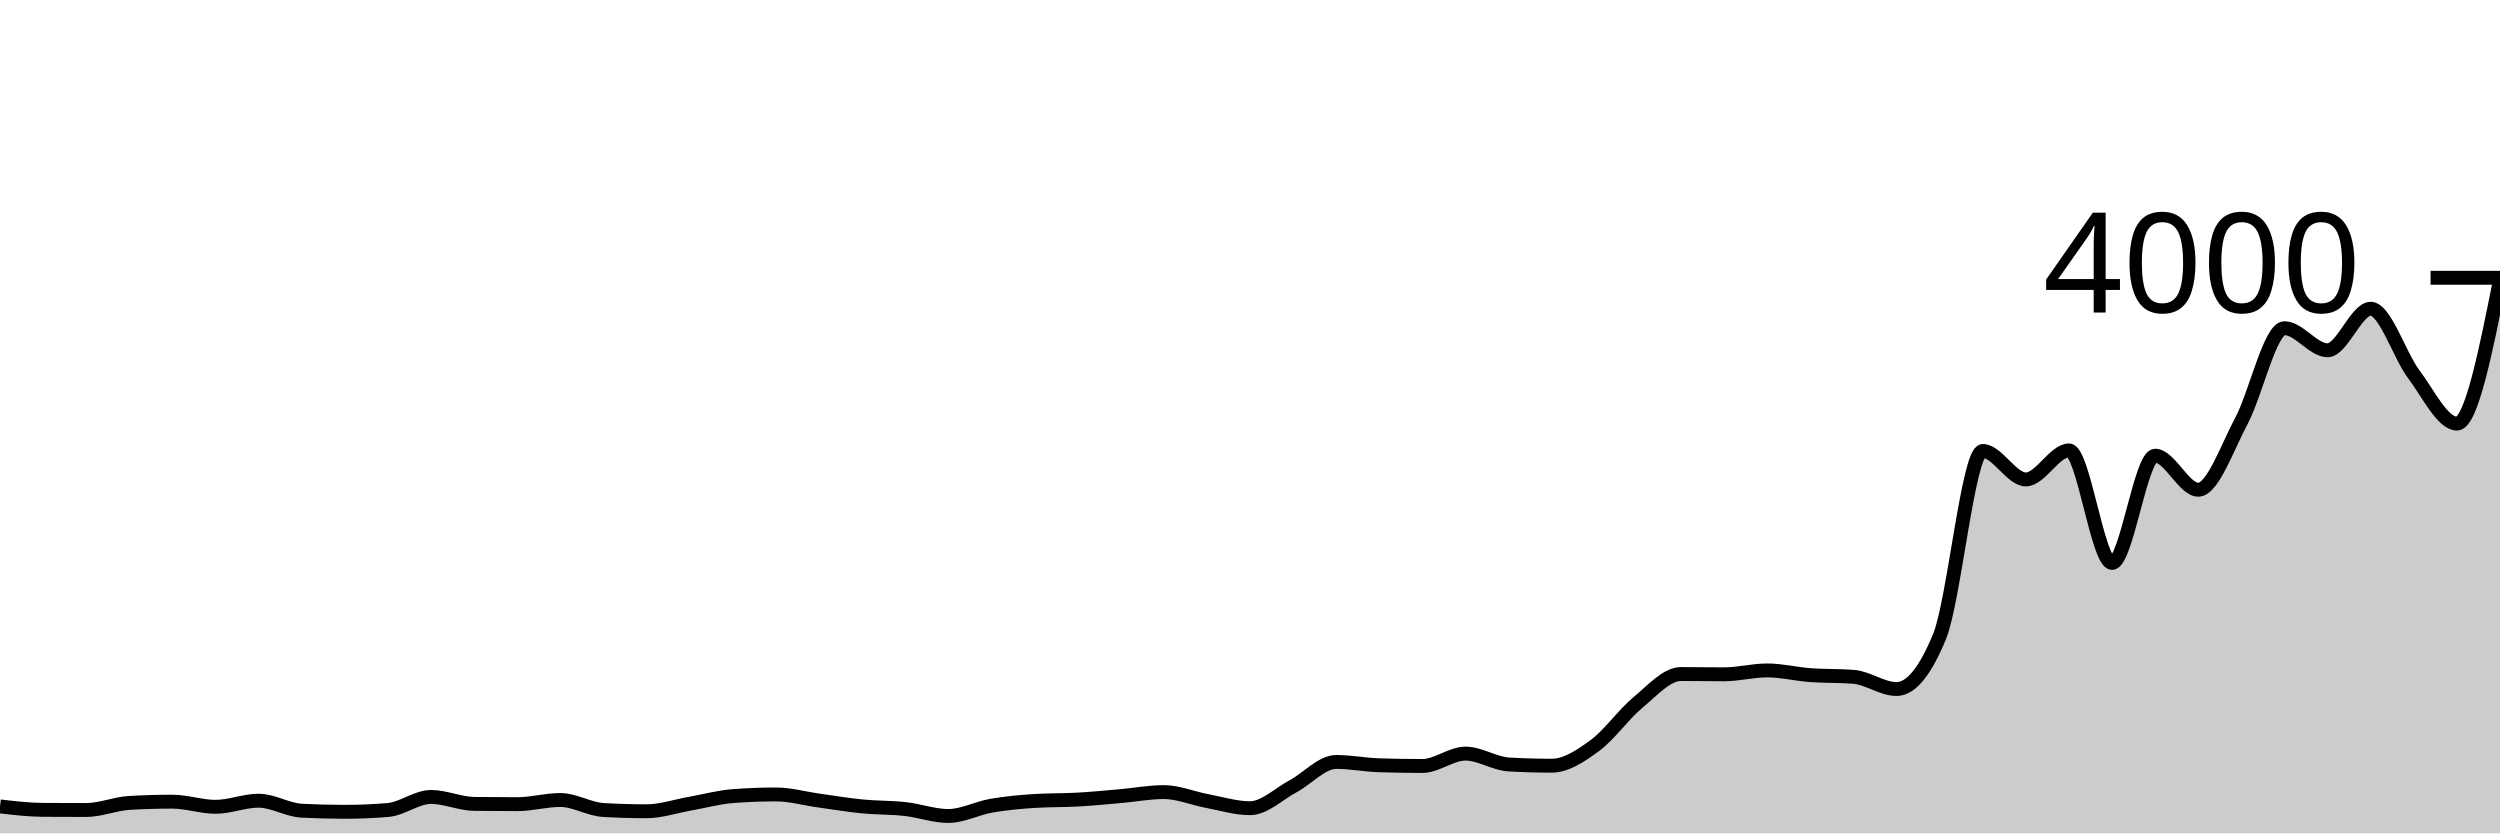
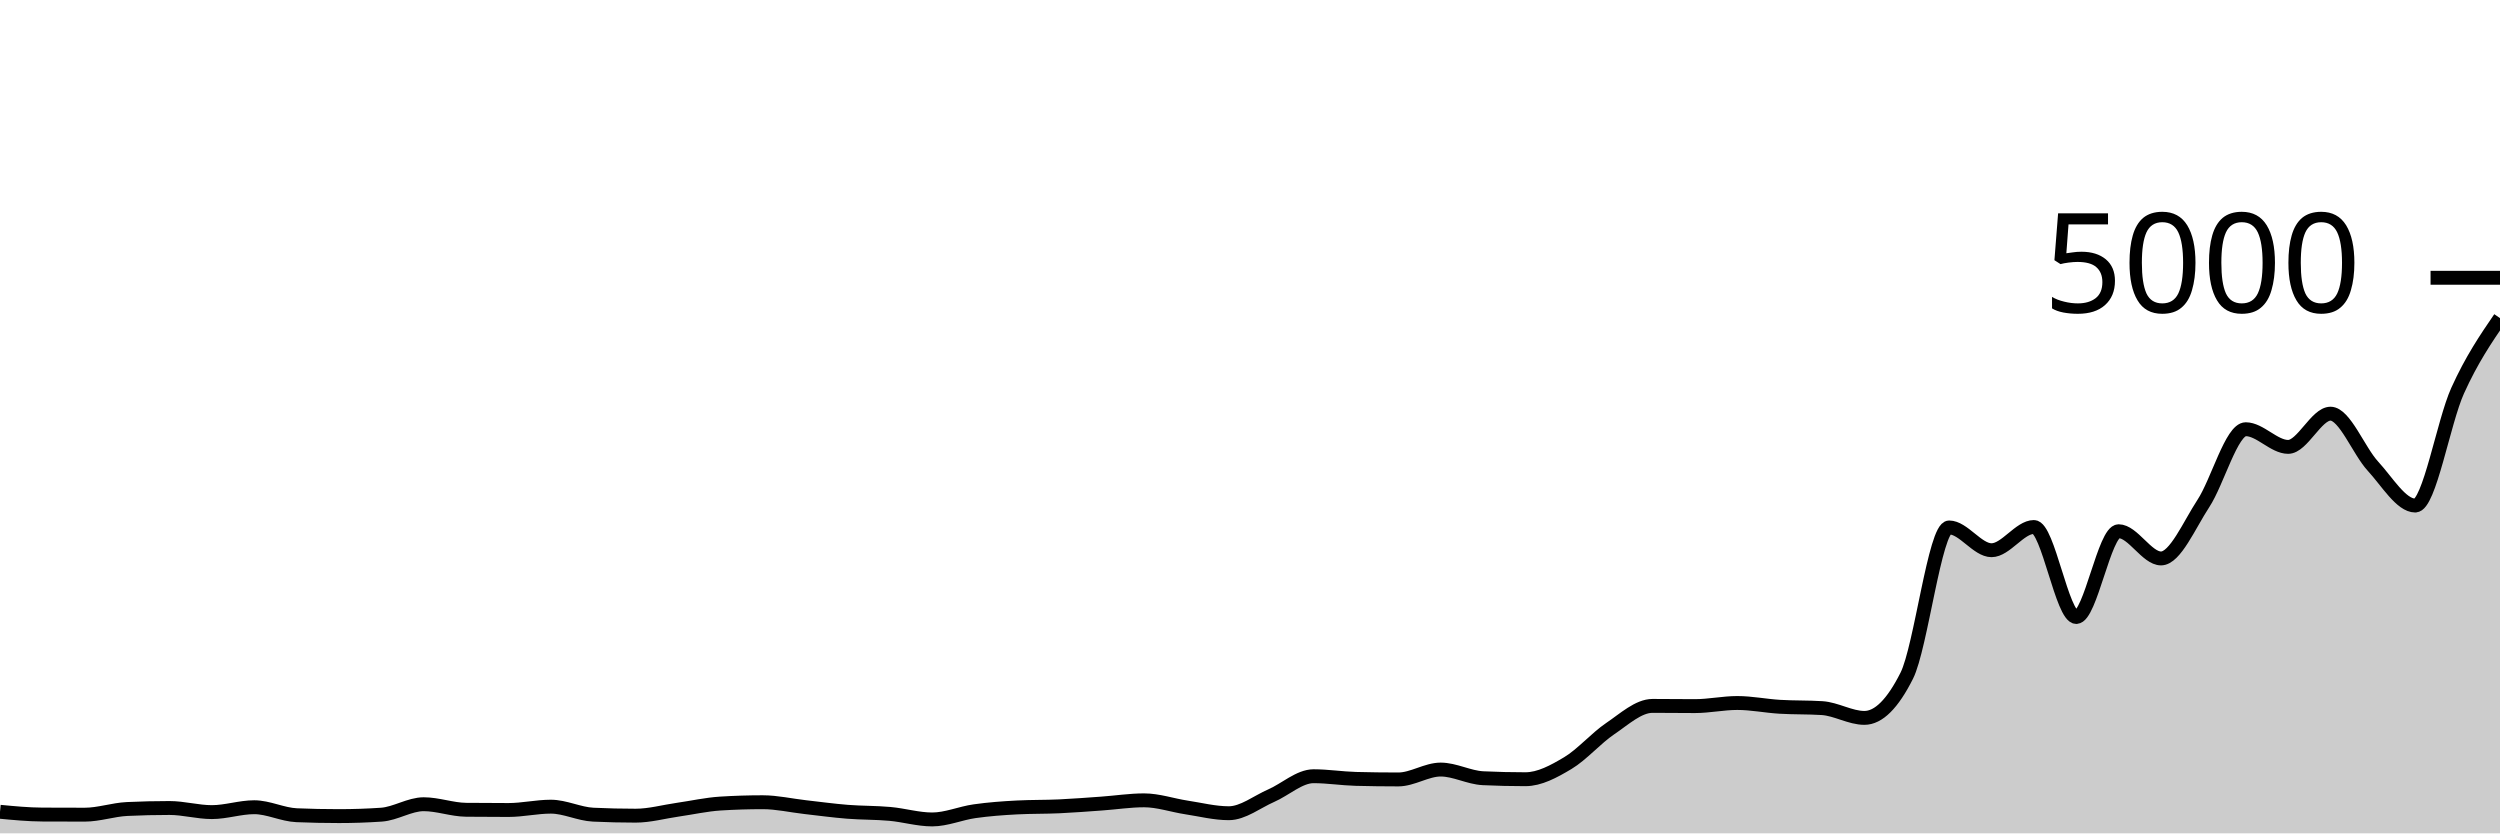
<svg xmlns="http://www.w3.org/2000/svg" viewBox="0 0 180 60">
  <g transform="translate(0,20)">
-     <path class="area" fill="rgba(0, 0, 0, 0.2)" d="M0,38.06C1.034,38.182,2.069,38.303,3.103,38.31C4.138,38.317,5.172,38.32,6.207,38.32C7.241,38.32,8.276,37.87,9.31,37.81C10.345,37.75,11.379,37.72,12.414,37.72C13.448,37.72,14.483,38.09,15.517,38.09C16.552,38.09,17.586,37.65,18.621,37.65C19.655,37.65,20.69,38.317,21.724,38.37C22.759,38.423,23.793,38.45,24.828,38.45C25.862,38.45,26.897,38.407,27.931,38.32C28.966,38.233,30,37.38,31.034,37.38C32.069,37.38,33.103,37.867,34.138,37.88C35.172,37.893,36.207,37.9,37.241,37.9C38.276,37.9,39.31,37.6,40.345,37.6C41.379,37.6,42.414,38.26,43.448,38.32C44.483,38.38,45.517,38.41,46.552,38.41C47.586,38.41,48.621,38.052,49.655,37.87C50.69,37.688,51.724,37.4,52.759,37.32C53.793,37.24,54.828,37.2,55.862,37.2C56.897,37.2,57.931,37.497,58.966,37.64C60,37.783,61.034,37.958,62.069,38.06C63.103,38.162,64.138,38.135,65.172,38.25C66.207,38.365,67.241,38.75,68.276,38.75C69.31,38.75,70.345,38.19,71.379,38.01C72.414,37.83,73.448,37.737,74.483,37.67C75.517,37.603,76.552,37.628,77.586,37.57C78.621,37.512,79.655,37.41,80.69,37.32C81.724,37.23,82.759,37.03,83.793,37.03C84.828,37.03,85.862,37.477,86.897,37.67C87.931,37.863,88.966,38.19,90,38.19C91.034,38.19,92.069,37.165,93.103,36.61C94.138,36.055,95.172,34.86,96.207,34.86C97.241,34.86,98.276,35.067,99.31,35.1C100.345,35.133,101.379,35.15,102.414,35.15C103.448,35.15,104.483,34.26,105.517,34.26C106.552,34.26,107.586,34.98,108.621,35.04C109.655,35.1,110.69,35.13,111.724,35.13C112.759,35.13,113.793,34.438,114.828,33.68C115.862,32.922,116.897,31.438,117.931,30.58C118.966,29.722,120,28.53,121.034,28.53C122.069,28.53,123.103,28.55,124.138,28.55C125.172,28.55,126.207,28.27,127.241,28.27C128.276,28.27,129.31,28.533,130.345,28.61C131.379,28.687,132.414,28.65,133.448,28.73C134.483,28.81,135.517,29.61,136.552,29.61C137.586,29.61,138.621,28.343,139.655,25.81C140.69,23.277,141.724,12.47,142.759,12.47C143.793,12.47,144.828,14.52,145.862,14.52C146.897,14.52,147.931,12.43,148.966,12.43C150,12.43,151.034,20.53,152.069,20.53C153.103,20.53,154.138,12.81,155.172,12.81C156.207,12.81,157.241,15.26,158.276,15.26C159.31,15.26,160.345,12.248,161.379,10.31C162.414,8.372,163.448,3.63,164.483,3.63C165.517,3.63,166.552,5.22,167.586,5.22C168.621,5.22,169.655,2.23,170.69,2.23C171.724,2.23,172.759,5.572,173.793,6.95C174.828,8.328,175.862,10.5,176.897,10.5C177.931,10.5,178.966,5.33,180,0.16L180,40C178.966,40,177.931,40,176.897,40C175.862,40,174.828,40,173.793,40C172.759,40,171.724,40,170.69,40C169.655,40,168.621,40,167.586,40C166.552,40,165.517,40,164.483,40C163.448,40,162.414,40,161.379,40C160.345,40,159.31,40,158.276,40C157.241,40,156.207,40,155.172,40C154.138,40,153.103,40,152.069,40C151.034,40,150,40,148.966,40C147.931,40,146.897,40,145.862,40C144.828,40,143.793,40,142.759,40C141.724,40,140.69,40,139.655,40C138.621,40,137.586,40,136.552,40C135.517,40,134.483,40,133.448,40C132.414,40,131.379,40,130.345,40C129.31,40,128.276,40,127.241,40C126.207,40,125.172,40,124.138,40C123.103,40,122.069,40,121.034,40C120,40,118.966,40,117.931,40C116.897,40,115.862,40,114.828,40C113.793,40,112.759,40,111.724,40C110.69,40,109.655,40,108.621,40C107.586,40,106.552,40,105.517,40C104.483,40,103.448,40,102.414,40C101.379,40,100.345,40,99.31,40C98.276,40,97.241,40,96.207,40C95.172,40,94.138,40,93.103,40C92.069,40,91.034,40,90,40C88.966,40,87.931,40,86.897,40C85.862,40,84.828,40,83.793,40C82.759,40,81.724,40,80.69,40C79.655,40,78.621,40,77.586,40C76.552,40,75.517,40,74.483,40C73.448,40,72.414,40,71.379,40C70.345,40,69.31,40,68.276,40C67.241,40,66.207,40,65.172,40C64.138,40,63.103,40,62.069,40C61.034,40,60,40,58.966,40C57.931,40,56.897,40,55.862,40C54.828,40,53.793,40,52.759,40C51.724,40,50.69,40,49.655,40C48.621,40,47.586,40,46.552,40C45.517,40,44.483,40,43.448,40C42.414,40,41.379,40,40.345,40C39.31,40,38.276,40,37.241,40C36.207,40,35.172,40,34.138,40C33.103,40,32.069,40,31.034,40C30,40,28.966,40,27.931,40C26.897,40,25.862,40,24.828,40C23.793,40,22.759,40,21.724,40C20.69,40,19.655,40,18.621,40C17.586,40,16.552,40,15.517,40C14.483,40,13.448,40,12.414,40C11.379,40,10.345,40,9.31,40C8.276,40,7.241,40,6.207,40C5.172,40,4.138,40,3.103,40C2.069,40,1.034,40,0,40Z" />
-     <path class="line" stroke="black" fill="none" d="M0,38.06C1.034,38.182,2.069,38.303,3.103,38.31C4.138,38.317,5.172,38.32,6.207,38.32C7.241,38.32,8.276,37.87,9.31,37.81C10.345,37.75,11.379,37.72,12.414,37.72C13.448,37.72,14.483,38.09,15.517,38.09C16.552,38.09,17.586,37.65,18.621,37.65C19.655,37.65,20.69,38.317,21.724,38.37C22.759,38.423,23.793,38.45,24.828,38.45C25.862,38.45,26.897,38.407,27.931,38.32C28.966,38.233,30,37.38,31.034,37.38C32.069,37.38,33.103,37.867,34.138,37.88C35.172,37.893,36.207,37.9,37.241,37.9C38.276,37.9,39.31,37.6,40.345,37.6C41.379,37.6,42.414,38.26,43.448,38.32C44.483,38.38,45.517,38.41,46.552,38.41C47.586,38.41,48.621,38.052,49.655,37.87C50.69,37.688,51.724,37.4,52.759,37.32C53.793,37.24,54.828,37.2,55.862,37.2C56.897,37.2,57.931,37.497,58.966,37.64C60,37.783,61.034,37.958,62.069,38.06C63.103,38.162,64.138,38.135,65.172,38.25C66.207,38.365,67.241,38.75,68.276,38.75C69.31,38.75,70.345,38.19,71.379,38.01C72.414,37.83,73.448,37.737,74.483,37.67C75.517,37.603,76.552,37.628,77.586,37.57C78.621,37.512,79.655,37.41,80.69,37.32C81.724,37.23,82.759,37.03,83.793,37.03C84.828,37.03,85.862,37.477,86.897,37.67C87.931,37.863,88.966,38.19,90,38.19C91.034,38.19,92.069,37.165,93.103,36.61C94.138,36.055,95.172,34.86,96.207,34.86C97.241,34.86,98.276,35.067,99.31,35.1C100.345,35.133,101.379,35.15,102.414,35.15C103.448,35.15,104.483,34.26,105.517,34.26C106.552,34.26,107.586,34.98,108.621,35.04C109.655,35.1,110.69,35.13,111.724,35.13C112.759,35.13,113.793,34.438,114.828,33.68C115.862,32.922,116.897,31.438,117.931,30.58C118.966,29.722,120,28.53,121.034,28.53C122.069,28.53,123.103,28.55,124.138,28.55C125.172,28.55,126.207,28.27,127.241,28.27C128.276,28.27,129.31,28.533,130.345,28.61C131.379,28.687,132.414,28.65,133.448,28.73C134.483,28.81,135.517,29.61,136.552,29.61C137.586,29.61,138.621,28.343,139.655,25.81C140.69,23.277,141.724,12.47,142.759,12.47C143.793,12.47,144.828,14.52,145.862,14.52C146.897,14.52,147.931,12.43,148.966,12.43C150,12.43,151.034,20.53,152.069,20.53C153.103,20.53,154.138,12.81,155.172,12.81C156.207,12.81,157.241,15.26,158.276,15.26C159.31,15.26,160.345,12.248,161.379,10.31C162.414,8.372,163.448,3.63,164.483,3.63C165.517,3.63,166.552,5.22,167.586,5.22C168.621,5.22,169.655,2.23,170.69,2.23C171.724,2.23,172.759,5.572,173.793,6.95C174.828,8.328,175.862,10.5,176.897,10.5C177.931,10.5,178.966,5.33,180,0.16" />
+     <path class="area" fill="rgba(0, 0, 0, 0.2)" d="M0,38.448C1.017,38.545,2.034,38.643,3.051,38.648C4.068,38.653,5.085,38.656,6.102,38.656C7.119,38.656,8.136,38.296,9.153,38.248C10.169,38.2,11.186,38.176,12.203,38.176C13.22,38.176,14.237,38.472,15.254,38.472C16.271,38.472,17.288,38.12,18.305,38.12C19.322,38.12,20.339,38.653,21.356,38.696C22.373,38.739,23.39,38.76,24.407,38.76C25.424,38.76,26.441,38.725,27.458,38.656C28.475,38.587,29.492,37.904,30.508,37.904C31.525,37.904,32.542,38.293,33.559,38.304C34.576,38.315,35.593,38.32,36.61,38.32C37.627,38.32,38.644,38.08,39.661,38.08C40.678,38.08,41.695,38.608,42.712,38.656C43.729,38.704,44.746,38.728,45.763,38.728C46.78,38.728,47.797,38.441,48.814,38.296C49.831,38.151,50.847,37.92,51.864,37.856C52.881,37.792,53.898,37.76,54.915,37.76C55.932,37.76,56.949,37.997,57.966,38.112C58.983,38.227,60,38.367,61.017,38.448C62.034,38.529,63.051,38.508,64.068,38.6C65.085,38.692,66.102,39,67.119,39C68.136,39,69.153,38.552,70.169,38.408C71.186,38.264,72.203,38.189,73.22,38.136C74.237,38.083,75.254,38.103,76.271,38.056C77.288,38.009,78.305,37.928,79.322,37.856C80.339,37.784,81.356,37.624,82.373,37.624C83.39,37.624,84.407,37.981,85.424,38.136C86.441,38.291,87.458,38.552,88.475,38.552C89.492,38.552,90.508,37.732,91.525,37.288C92.542,36.844,93.559,35.888,94.576,35.888C95.593,35.888,96.61,36.053,97.627,36.08C98.644,36.107,99.661,36.12,100.678,36.12C101.695,36.12,102.712,35.408,103.729,35.408C104.746,35.408,105.763,35.984,106.78,36.032C107.797,36.08,108.814,36.104,109.831,36.104C110.847,36.104,111.864,35.551,112.881,34.944C113.898,34.337,114.915,33.151,115.932,32.464C116.949,31.777,117.966,30.824,118.983,30.824C120,30.824,121.017,30.84,122.034,30.84C123.051,30.84,124.068,30.616,125.085,30.616C126.102,30.616,127.119,30.827,128.136,30.888C129.153,30.949,130.169,30.92,131.186,30.984C132.203,31.048,133.22,31.688,134.237,31.688C135.254,31.688,136.271,30.675,137.288,28.648C138.305,26.621,139.322,17.976,140.339,17.976C141.356,17.976,142.373,19.616,143.39,19.616C144.407,19.616,145.424,17.944,146.441,17.944C147.458,17.944,148.475,24.424,149.492,24.424C150.508,24.424,151.525,18.248,152.542,18.248C153.559,18.248,154.576,20.208,155.593,20.208C156.61,20.208,157.627,17.799,158.644,16.248C159.661,14.697,160.678,10.904,161.695,10.904C162.712,10.904,163.729,12.176,164.746,12.176C165.763,12.176,166.78,9.784,167.797,9.784C168.814,9.784,169.831,12.457,170.847,13.56C171.864,14.663,172.881,16.4,173.898,16.4C174.915,16.4,175.932,10.377,176.949,8.128C177.966,5.879,178.983,4.391,180,2.904L180,40C178.983,40,177.966,40,176.949,40C175.932,40,174.915,40,173.898,40C172.881,40,171.864,40,170.847,40C169.831,40,168.814,40,167.797,40C166.78,40,165.763,40,164.746,40C163.729,40,162.712,40,161.695,40C160.678,40,159.661,40,158.644,40C157.627,40,156.61,40,155.593,40C154.576,40,153.559,40,152.542,40C151.525,40,150.508,40,149.492,40C148.475,40,147.458,40,146.441,40C145.424,40,144.407,40,143.39,40C142.373,40,141.356,40,140.339,40C139.322,40,138.305,40,137.288,40C136.271,40,135.254,40,134.237,40C133.22,40,132.203,40,131.186,40C130.169,40,129.153,40,128.136,40C127.119,40,126.102,40,125.085,40C124.068,40,123.051,40,122.034,40C121.017,40,120,40,118.983,40C117.966,40,116.949,40,115.932,40C114.915,40,113.898,40,112.881,40C111.864,40,110.847,40,109.831,40C108.814,40,107.797,40,106.78,40C105.763,40,104.746,40,103.729,40C102.712,40,101.695,40,100.678,40C99.661,40,98.644,40,97.627,40C96.61,40,95.593,40,94.576,40C93.559,40,92.542,40,91.525,40C90.508,40,89.492,40,88.475,40C87.458,40,86.441,40,85.424,40C84.407,40,83.39,40,82.373,40C81.356,40,80.339,40,79.322,40C78.305,40,77.288,40,76.271,40C75.254,40,74.237,40,73.22,40C72.203,40,71.186,40,70.169,40C69.153,40,68.136,40,67.119,40C66.102,40,65.085,40,64.068,40C63.051,40,62.034,40,61.017,40C60,40,58.983,40,57.966,40C56.949,40,55.932,40,54.915,40C53.898,40,52.881,40,51.864,40C50.847,40,49.831,40,48.814,40C47.797,40,46.78,40,45.763,40C44.746,40,43.729,40,42.712,40C41.695,40,40.678,40,39.661,40C38.644,40,37.627,40,36.61,40C35.593,40,34.576,40,33.559,40C32.542,40,31.525,40,30.508,40C29.492,40,28.475,40,27.458,40C26.441,40,25.424,40,24.407,40C23.39,40,22.373,40,21.356,40C20.339,40,19.322,40,18.305,40C17.288,40,16.271,40,15.254,40C14.237,40,13.22,40,12.203,40C11.186,40,10.169,40,9.153,40C8.136,40,7.119,40,6.102,40C5.085,40,4.068,40,3.051,40C2.034,40,1.017,40,0,40Z" />
+     <path class="line" stroke="black" fill="none" d="M0,38.448C1.017,38.545,2.034,38.643,3.051,38.648C4.068,38.653,5.085,38.656,6.102,38.656C7.119,38.656,8.136,38.296,9.153,38.248C10.169,38.2,11.186,38.176,12.203,38.176C13.22,38.176,14.237,38.472,15.254,38.472C16.271,38.472,17.288,38.12,18.305,38.12C19.322,38.12,20.339,38.653,21.356,38.696C22.373,38.739,23.39,38.76,24.407,38.76C25.424,38.76,26.441,38.725,27.458,38.656C28.475,38.587,29.492,37.904,30.508,37.904C31.525,37.904,32.542,38.293,33.559,38.304C34.576,38.315,35.593,38.32,36.61,38.32C37.627,38.32,38.644,38.08,39.661,38.08C40.678,38.08,41.695,38.608,42.712,38.656C43.729,38.704,44.746,38.728,45.763,38.728C46.78,38.728,47.797,38.441,48.814,38.296C49.831,38.151,50.847,37.92,51.864,37.856C52.881,37.792,53.898,37.76,54.915,37.76C55.932,37.76,56.949,37.997,57.966,38.112C58.983,38.227,60,38.367,61.017,38.448C62.034,38.529,63.051,38.508,64.068,38.6C65.085,38.692,66.102,39,67.119,39C68.136,39,69.153,38.552,70.169,38.408C71.186,38.264,72.203,38.189,73.22,38.136C74.237,38.083,75.254,38.103,76.271,38.056C77.288,38.009,78.305,37.928,79.322,37.856C80.339,37.784,81.356,37.624,82.373,37.624C83.39,37.624,84.407,37.981,85.424,38.136C86.441,38.291,87.458,38.552,88.475,38.552C89.492,38.552,90.508,37.732,91.525,37.288C92.542,36.844,93.559,35.888,94.576,35.888C95.593,35.888,96.61,36.053,97.627,36.08C98.644,36.107,99.661,36.12,100.678,36.12C101.695,36.12,102.712,35.408,103.729,35.408C104.746,35.408,105.763,35.984,106.78,36.032C107.797,36.08,108.814,36.104,109.831,36.104C110.847,36.104,111.864,35.551,112.881,34.944C113.898,34.337,114.915,33.151,115.932,32.464C116.949,31.777,117.966,30.824,118.983,30.824C120,30.824,121.017,30.84,122.034,30.84C123.051,30.84,124.068,30.616,125.085,30.616C126.102,30.616,127.119,30.827,128.136,30.888C129.153,30.949,130.169,30.92,131.186,30.984C132.203,31.048,133.22,31.688,134.237,31.688C135.254,31.688,136.271,30.675,137.288,28.648C138.305,26.621,139.322,17.976,140.339,17.976C141.356,17.976,142.373,19.616,143.39,19.616C144.407,19.616,145.424,17.944,146.441,17.944C147.458,17.944,148.475,24.424,149.492,24.424C150.508,24.424,151.525,18.248,152.542,18.248C153.559,18.248,154.576,20.208,155.593,20.208C156.61,20.208,157.627,17.799,158.644,16.248C159.661,14.697,160.678,10.904,161.695,10.904C162.712,10.904,163.729,12.176,164.746,12.176C165.763,12.176,166.78,9.784,167.797,9.784C168.814,9.784,169.831,12.457,170.847,13.56C171.864,14.663,172.881,16.4,173.898,16.4C174.915,16.4,175.932,10.377,176.949,8.128C177.966,5.879,178.983,4.391,180,2.904" />
    <path class="axis-ceiling" stroke-width="1" stroke="black" fill="none" d="M175,0L180,0" />
-     <text class="axis-ceiling-label" font-family="sans-serif" text-anchor="end" font-size="10px" x="170" y="2.5">4000</text>
+     <text class="axis-ceiling-label" font-family="sans-serif" text-anchor="end" font-size="10px" x="170" y="2.5">5000</text>
  </g>
</svg>
